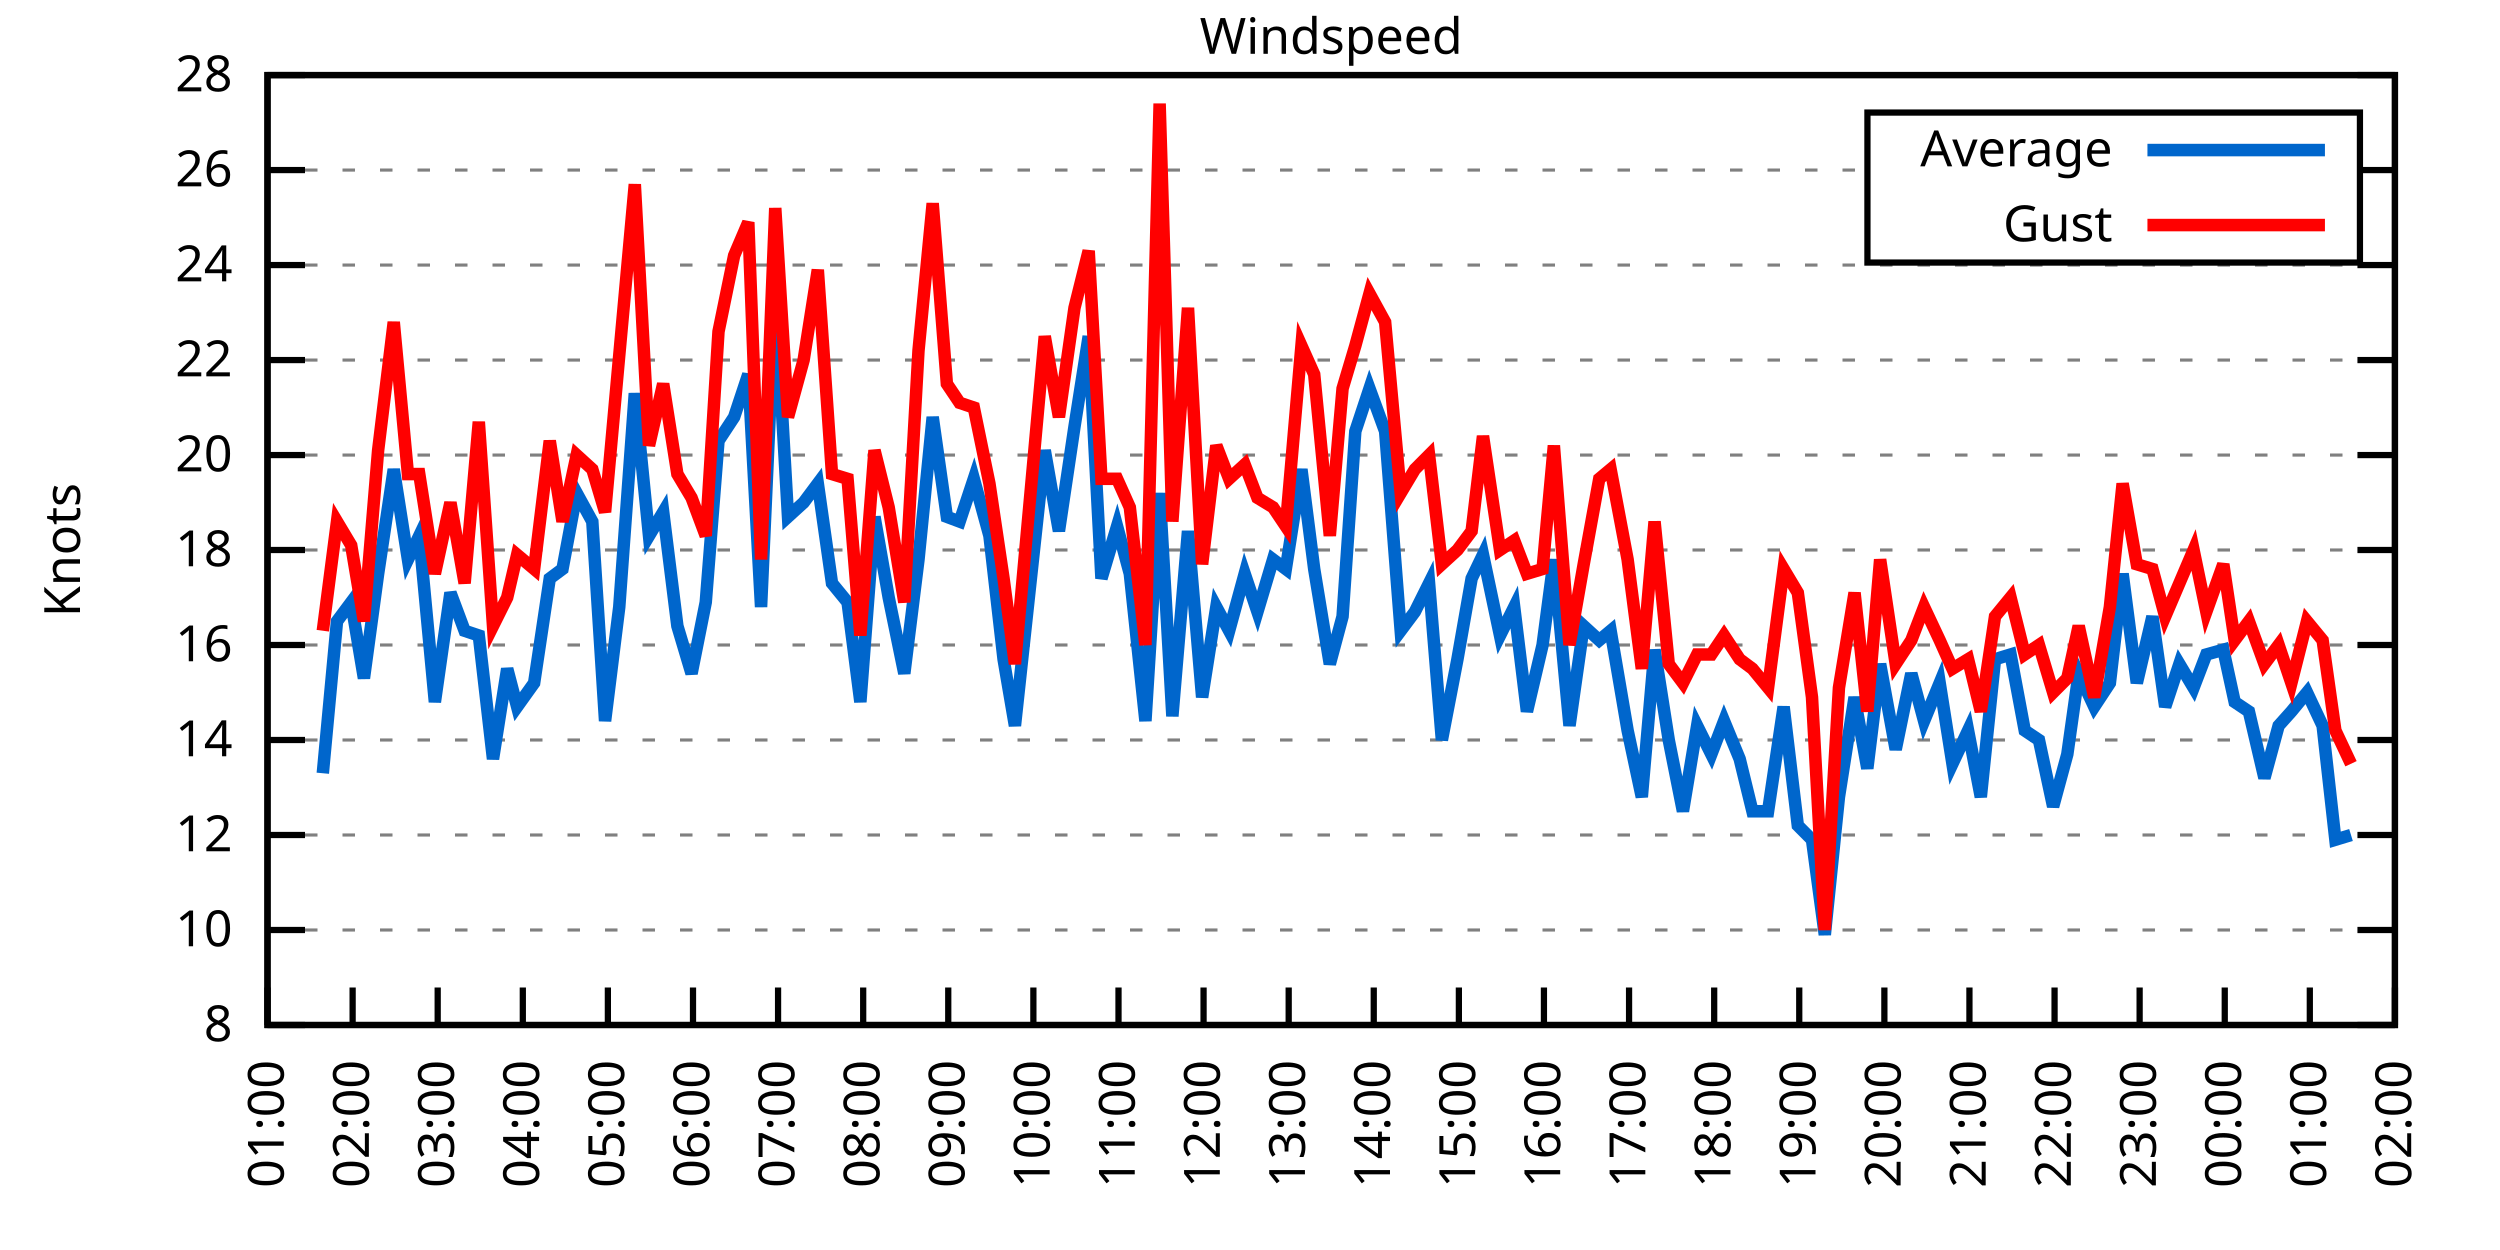
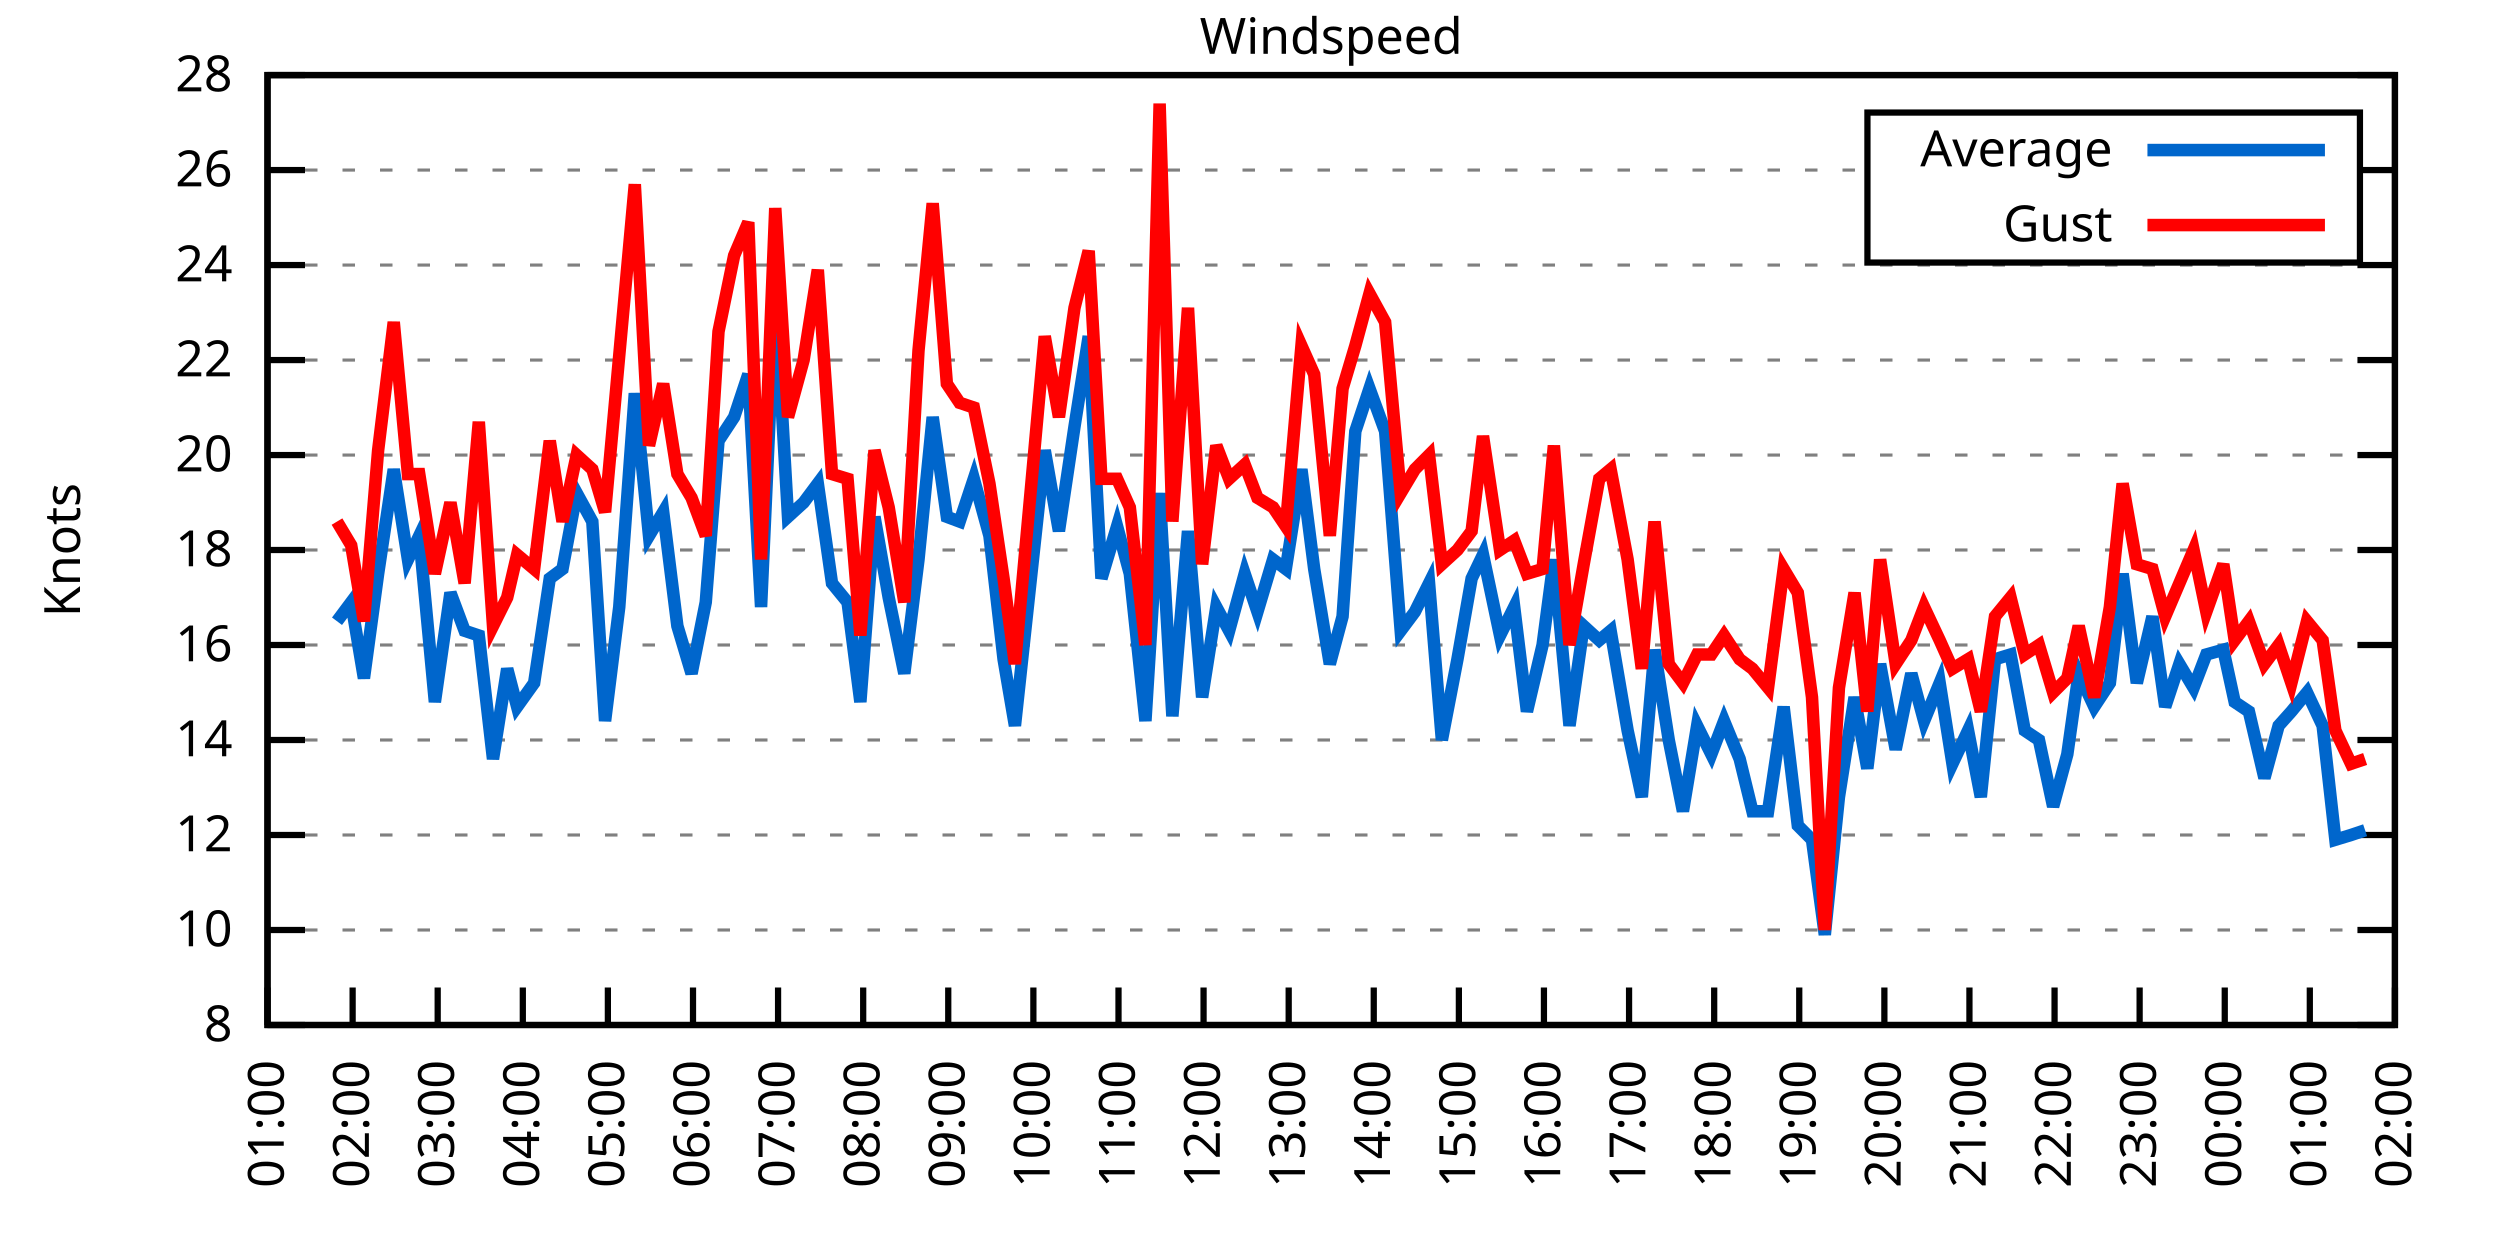
<svg xmlns="http://www.w3.org/2000/svg" xmlns:xlink="http://www.w3.org/1999/xlink" width="400" height="200" viewBox="0 0 400 200">
  <g id="gnuplot_canvas">
    <rect x="0" y="0" width="400" height="200" fill="none" />
    <defs>
      <circle id="gpDot" r="0.5" stroke-width="0.5" stroke="currentColor" />
      <path id="gpPt0" stroke-width="0.333" stroke="currentColor" d="M-1,0 h2 M0,-1 v2" />
      <path id="gpPt1" stroke-width="0.333" stroke="currentColor" d="M-1,-1 L1,1 M1,-1 L-1,1" />
      <path id="gpPt2" stroke-width="0.333" stroke="currentColor" d="M-1,0 L1,0 M0,-1 L0,1 M-1,-1 L1,1 M-1,1 L1,-1" />
      <rect id="gpPt3" stroke-width="0.333" stroke="currentColor" x="-1" y="-1" width="2" height="2" />
      <rect id="gpPt4" stroke-width="0.333" stroke="currentColor" fill="currentColor" x="-1" y="-1" width="2" height="2" />
      <circle id="gpPt5" stroke-width="0.333" stroke="currentColor" cx="0" cy="0" r="1" />
      <use xlink:href="#gpPt5" id="gpPt6" fill="currentColor" stroke="none" />
      <path id="gpPt7" stroke-width="0.333" stroke="currentColor" d="M0,-1.33 L-1.33,0.67 L1.33,0.67 z" />
      <use xlink:href="#gpPt7" id="gpPt8" fill="currentColor" stroke="none" />
      <use xlink:href="#gpPt7" id="gpPt9" stroke="currentColor" transform="rotate(180)" />
      <use xlink:href="#gpPt9" id="gpPt10" fill="currentColor" stroke="none" />
      <use xlink:href="#gpPt3" id="gpPt11" stroke="currentColor" transform="rotate(45)" />
      <use xlink:href="#gpPt11" id="gpPt12" fill="currentColor" stroke="none" />
      <path id="gpPt13" stroke-width="0.333" stroke="currentColor" d="M0,1.330 L1.265,0.411 L0.782,-1.067 L-0.782,-1.076 L-1.265,0.411 z" />
      <use xlink:href="#gpPt13" id="gpPt14" fill="currentColor" stroke="none" />
      <filter id="textbox" filterUnits="objectBoundingBox" x="0" y="0" height="1" width="1">
        <feFlood flood-color="white" flood-opacity="1" result="bgnd" />
        <feComposite in="SourceGraphic" in2="bgnd" operator="atop" />
      </filter>
      <filter id="greybox" filterUnits="objectBoundingBox" x="0" y="0" height="1" width="1">
        <feFlood flood-color="lightgrey" flood-opacity="1" result="grey" />
        <feComposite in="SourceGraphic" in2="grey" operator="atop" />
      </filter>
    </defs>
    <g fill="none" color="white" stroke="currentColor" stroke-width="1.00" stroke-linecap="butt" stroke-linejoin="miter">
</g>
    <g fill="none" color="black" stroke="currentColor" stroke-width="1.00" stroke-linecap="butt" stroke-linejoin="miter">
      <g stroke="none" shape-rendering="crispEdges">
        <polygon fill="rgb(255, 255, 255)" points="42.80,164.00 383.18,164.00 383.18,12.02 42.80,12.02 " />
      </g>
    </g>
    <g fill="none" color="black" stroke="currentColor" stroke-width="1.00" stroke-linecap="butt" stroke-linejoin="miter">
</g>
    <g fill="none" color="black" stroke="black" stroke-width="0.50" stroke-linecap="butt" stroke-linejoin="miter">
</g>
    <g fill="none" color="gray" stroke="currentColor" stroke-width="0.50" stroke-linecap="butt" stroke-linejoin="miter">
      <path stroke="gray" stroke-dasharray="2,4" class="gridline" d="M42.80,164.00 L383.19,164.00  " />
    </g>
    <g fill="none" color="gray" stroke="gray" stroke-width="1.00" stroke-linecap="butt" stroke-linejoin="miter">
</g>
    <g fill="none" color="black" stroke="currentColor" stroke-width="1.00" stroke-linecap="butt" stroke-linejoin="miter">
      <path stroke="black" d="M42.80,164.00 L48.80,164.00 M383.19,164.00 L377.19,164.00  " />
      <g transform="translate(37.20,166.60)" stroke="none" fill="black" font-family="Sans" font-size="8.00" text-anchor="end">
        <text>
          <tspan font-family="Sans"> 8</tspan>
        </text>
      </g>
    </g>
    <g fill="none" color="black" stroke="currentColor" stroke-width="1.00" stroke-linecap="butt" stroke-linejoin="miter">
</g>
    <g fill="none" color="black" stroke="black" stroke-width="0.50" stroke-linecap="butt" stroke-linejoin="miter">
</g>
    <g fill="none" color="gray" stroke="currentColor" stroke-width="0.50" stroke-linecap="butt" stroke-linejoin="miter">
      <path stroke="gray" stroke-dasharray="2,4" class="gridline" d="M42.80,148.80 L383.19,148.80  " />
    </g>
    <g fill="none" color="gray" stroke="gray" stroke-width="1.00" stroke-linecap="butt" stroke-linejoin="miter">
</g>
    <g fill="none" color="black" stroke="currentColor" stroke-width="1.00" stroke-linecap="butt" stroke-linejoin="miter">
      <path stroke="black" d="M42.80,148.80 L48.80,148.80 M383.19,148.80 L377.19,148.80  " />
      <g transform="translate(37.20,151.40)" stroke="none" fill="black" font-family="Sans" font-size="8.00" text-anchor="end">
        <text>
          <tspan font-family="Sans"> 10</tspan>
        </text>
      </g>
    </g>
    <g fill="none" color="black" stroke="currentColor" stroke-width="1.00" stroke-linecap="butt" stroke-linejoin="miter">
</g>
    <g fill="none" color="black" stroke="black" stroke-width="0.50" stroke-linecap="butt" stroke-linejoin="miter">
</g>
    <g fill="none" color="gray" stroke="currentColor" stroke-width="0.50" stroke-linecap="butt" stroke-linejoin="miter">
      <path stroke="gray" stroke-dasharray="2,4" class="gridline" d="M42.80,133.60 L383.19,133.60  " />
    </g>
    <g fill="none" color="gray" stroke="gray" stroke-width="1.00" stroke-linecap="butt" stroke-linejoin="miter">
</g>
    <g fill="none" color="black" stroke="currentColor" stroke-width="1.00" stroke-linecap="butt" stroke-linejoin="miter">
      <path stroke="black" d="M42.80,133.60 L48.80,133.60 M383.19,133.60 L377.19,133.60  " />
      <g transform="translate(37.20,136.20)" stroke="none" fill="black" font-family="Sans" font-size="8.00" text-anchor="end">
        <text>
          <tspan font-family="Sans"> 12</tspan>
        </text>
      </g>
    </g>
    <g fill="none" color="black" stroke="currentColor" stroke-width="1.00" stroke-linecap="butt" stroke-linejoin="miter">
</g>
    <g fill="none" color="black" stroke="black" stroke-width="0.50" stroke-linecap="butt" stroke-linejoin="miter">
</g>
    <g fill="none" color="gray" stroke="currentColor" stroke-width="0.50" stroke-linecap="butt" stroke-linejoin="miter">
      <path stroke="gray" stroke-dasharray="2,4" class="gridline" d="M42.80,118.40 L383.19,118.40  " />
    </g>
    <g fill="none" color="gray" stroke="gray" stroke-width="1.00" stroke-linecap="butt" stroke-linejoin="miter">
</g>
    <g fill="none" color="black" stroke="currentColor" stroke-width="1.00" stroke-linecap="butt" stroke-linejoin="miter">
      <path stroke="black" d="M42.80,118.40 L48.80,118.40 M383.19,118.40 L377.19,118.40  " />
      <g transform="translate(37.20,121.00)" stroke="none" fill="black" font-family="Sans" font-size="8.00" text-anchor="end">
        <text>
          <tspan font-family="Sans"> 14</tspan>
        </text>
      </g>
    </g>
    <g fill="none" color="black" stroke="currentColor" stroke-width="1.00" stroke-linecap="butt" stroke-linejoin="miter">
</g>
    <g fill="none" color="black" stroke="black" stroke-width="0.50" stroke-linecap="butt" stroke-linejoin="miter">
</g>
    <g fill="none" color="gray" stroke="currentColor" stroke-width="0.50" stroke-linecap="butt" stroke-linejoin="miter">
      <path stroke="gray" stroke-dasharray="2,4" class="gridline" d="M42.80,103.20 L383.19,103.20  " />
    </g>
    <g fill="none" color="gray" stroke="gray" stroke-width="1.00" stroke-linecap="butt" stroke-linejoin="miter">
</g>
    <g fill="none" color="black" stroke="currentColor" stroke-width="1.00" stroke-linecap="butt" stroke-linejoin="miter">
      <path stroke="black" d="M42.80,103.20 L48.80,103.20 M383.19,103.20 L377.19,103.20  " />
      <g transform="translate(37.20,105.80)" stroke="none" fill="black" font-family="Sans" font-size="8.00" text-anchor="end">
        <text>
          <tspan font-family="Sans"> 16</tspan>
        </text>
      </g>
    </g>
    <g fill="none" color="black" stroke="currentColor" stroke-width="1.00" stroke-linecap="butt" stroke-linejoin="miter">
</g>
    <g fill="none" color="black" stroke="black" stroke-width="0.50" stroke-linecap="butt" stroke-linejoin="miter">
</g>
    <g fill="none" color="gray" stroke="currentColor" stroke-width="0.50" stroke-linecap="butt" stroke-linejoin="miter">
      <path stroke="gray" stroke-dasharray="2,4" class="gridline" d="M42.80,88.00 L383.19,88.00  " />
    </g>
    <g fill="none" color="gray" stroke="gray" stroke-width="1.00" stroke-linecap="butt" stroke-linejoin="miter">
</g>
    <g fill="none" color="black" stroke="currentColor" stroke-width="1.00" stroke-linecap="butt" stroke-linejoin="miter">
      <path stroke="black" d="M42.80,88.00 L48.80,88.00 M383.19,88.00 L377.19,88.00  " />
      <g transform="translate(37.20,90.60)" stroke="none" fill="black" font-family="Sans" font-size="8.00" text-anchor="end">
        <text>
          <tspan font-family="Sans"> 18</tspan>
        </text>
      </g>
    </g>
    <g fill="none" color="black" stroke="currentColor" stroke-width="1.00" stroke-linecap="butt" stroke-linejoin="miter">
</g>
    <g fill="none" color="black" stroke="black" stroke-width="0.50" stroke-linecap="butt" stroke-linejoin="miter">
</g>
    <g fill="none" color="gray" stroke="currentColor" stroke-width="0.50" stroke-linecap="butt" stroke-linejoin="miter">
      <path stroke="gray" stroke-dasharray="2,4" class="gridline" d="M42.80,72.81 L383.19,72.81  " />
    </g>
    <g fill="none" color="gray" stroke="gray" stroke-width="1.00" stroke-linecap="butt" stroke-linejoin="miter">
</g>
    <g fill="none" color="black" stroke="currentColor" stroke-width="1.00" stroke-linecap="butt" stroke-linejoin="miter">
      <path stroke="black" d="M42.80,72.81 L48.80,72.81 M383.19,72.81 L377.19,72.81  " />
      <g transform="translate(37.20,75.41)" stroke="none" fill="black" font-family="Sans" font-size="8.00" text-anchor="end">
        <text>
          <tspan font-family="Sans"> 20</tspan>
        </text>
      </g>
    </g>
    <g fill="none" color="black" stroke="currentColor" stroke-width="1.00" stroke-linecap="butt" stroke-linejoin="miter">
</g>
    <g fill="none" color="black" stroke="black" stroke-width="0.50" stroke-linecap="butt" stroke-linejoin="miter">
</g>
    <g fill="none" color="gray" stroke="currentColor" stroke-width="0.50" stroke-linecap="butt" stroke-linejoin="miter">
      <path stroke="gray" stroke-dasharray="2,4" class="gridline" d="M42.80,57.61 L383.19,57.61  " />
    </g>
    <g fill="none" color="gray" stroke="gray" stroke-width="1.00" stroke-linecap="butt" stroke-linejoin="miter">
</g>
    <g fill="none" color="black" stroke="currentColor" stroke-width="1.00" stroke-linecap="butt" stroke-linejoin="miter">
      <path stroke="black" d="M42.80,57.61 L48.80,57.61 M383.19,57.61 L377.19,57.61  " />
      <g transform="translate(37.20,60.21)" stroke="none" fill="black" font-family="Sans" font-size="8.00" text-anchor="end">
        <text>
          <tspan font-family="Sans"> 22</tspan>
        </text>
      </g>
    </g>
    <g fill="none" color="black" stroke="currentColor" stroke-width="1.00" stroke-linecap="butt" stroke-linejoin="miter">
</g>
    <g fill="none" color="black" stroke="black" stroke-width="0.50" stroke-linecap="butt" stroke-linejoin="miter">
</g>
    <g fill="none" color="gray" stroke="currentColor" stroke-width="0.50" stroke-linecap="butt" stroke-linejoin="miter">
      <path stroke="gray" stroke-dasharray="2,4" class="gridline" d="M42.80,42.41 L383.19,42.41  " />
    </g>
    <g fill="none" color="gray" stroke="gray" stroke-width="1.00" stroke-linecap="butt" stroke-linejoin="miter">
</g>
    <g fill="none" color="black" stroke="currentColor" stroke-width="1.00" stroke-linecap="butt" stroke-linejoin="miter">
      <path stroke="black" d="M42.80,42.41 L48.80,42.41 M383.19,42.41 L377.19,42.41  " />
      <g transform="translate(37.20,45.01)" stroke="none" fill="black" font-family="Sans" font-size="8.00" text-anchor="end">
        <text>
          <tspan font-family="Sans"> 24</tspan>
        </text>
      </g>
    </g>
    <g fill="none" color="black" stroke="currentColor" stroke-width="1.00" stroke-linecap="butt" stroke-linejoin="miter">
</g>
    <g fill="none" color="black" stroke="black" stroke-width="0.50" stroke-linecap="butt" stroke-linejoin="miter">
</g>
    <g fill="none" color="gray" stroke="currentColor" stroke-width="0.50" stroke-linecap="butt" stroke-linejoin="miter">
      <path stroke="gray" stroke-dasharray="2,4" class="gridline" d="M42.80,27.21 L298.79,27.21 M377.59,27.21 L383.19,27.21  " />
    </g>
    <g fill="none" color="gray" stroke="gray" stroke-width="1.00" stroke-linecap="butt" stroke-linejoin="miter">
</g>
    <g fill="none" color="black" stroke="currentColor" stroke-width="1.00" stroke-linecap="butt" stroke-linejoin="miter">
      <path stroke="black" d="M42.80,27.21 L48.80,27.21 M383.19,27.21 L377.19,27.21  " />
      <g transform="translate(37.20,29.81)" stroke="none" fill="black" font-family="Sans" font-size="8.00" text-anchor="end">
        <text>
          <tspan font-family="Sans"> 26</tspan>
        </text>
      </g>
    </g>
    <g fill="none" color="black" stroke="currentColor" stroke-width="1.00" stroke-linecap="butt" stroke-linejoin="miter">
</g>
    <g fill="none" color="black" stroke="black" stroke-width="0.50" stroke-linecap="butt" stroke-linejoin="miter">
</g>
    <g fill="none" color="gray" stroke="currentColor" stroke-width="0.50" stroke-linecap="butt" stroke-linejoin="miter">
      <path stroke="gray" stroke-dasharray="2,4" class="gridline" d="M42.80,12.01 L383.19,12.01  " />
    </g>
    <g fill="none" color="gray" stroke="gray" stroke-width="1.00" stroke-linecap="butt" stroke-linejoin="miter">
</g>
    <g fill="none" color="black" stroke="currentColor" stroke-width="1.00" stroke-linecap="butt" stroke-linejoin="miter">
      <path stroke="black" d="M42.80,12.01 L48.80,12.01 M383.19,12.01 L377.19,12.01  " />
      <g transform="translate(37.20,14.61)" stroke="none" fill="black" font-family="Sans" font-size="8.00" text-anchor="end">
        <text>
          <tspan font-family="Sans"> 28</tspan>
        </text>
      </g>
    </g>
    <g fill="none" color="black" stroke="currentColor" stroke-width="1.00" stroke-linecap="butt" stroke-linejoin="miter">
      <path stroke="black" d="M42.80,164.00 L42.80,158.00  " />
      <g transform="translate(45.40,169.60) rotate(270.00)" stroke="none" fill="black" font-family="Sans" font-size="8.00" text-anchor="end">
        <text>
          <tspan font-family="Sans">01:00</tspan>
        </text>
      </g>
    </g>
    <g fill="none" color="black" stroke="currentColor" stroke-width="1.00" stroke-linecap="butt" stroke-linejoin="miter">
      <path stroke="black" d="M56.42,164.00 L56.42,158.00  " />
      <g transform="translate(59.02,169.60) rotate(270.00)" stroke="none" fill="black" font-family="Sans" font-size="8.00" text-anchor="end">
        <text>
          <tspan font-family="Sans">02:00</tspan>
        </text>
      </g>
    </g>
    <g fill="none" color="black" stroke="currentColor" stroke-width="1.00" stroke-linecap="butt" stroke-linejoin="miter">
      <path stroke="black" d="M70.03,164.00 L70.03,158.00  " />
      <g transform="translate(72.63,169.60) rotate(270.00)" stroke="none" fill="black" font-family="Sans" font-size="8.00" text-anchor="end">
        <text>
          <tspan font-family="Sans">03:00</tspan>
        </text>
      </g>
    </g>
    <g fill="none" color="black" stroke="currentColor" stroke-width="1.00" stroke-linecap="butt" stroke-linejoin="miter">
      <path stroke="black" d="M83.65,164.00 L83.65,158.00  " />
      <g transform="translate(86.25,169.60) rotate(270.00)" stroke="none" fill="black" font-family="Sans" font-size="8.00" text-anchor="end">
        <text>
          <tspan font-family="Sans">04:00</tspan>
        </text>
      </g>
    </g>
    <g fill="none" color="black" stroke="currentColor" stroke-width="1.00" stroke-linecap="butt" stroke-linejoin="miter">
      <path stroke="black" d="M97.26,164.00 L97.26,158.00  " />
      <g transform="translate(99.86,169.60) rotate(270.00)" stroke="none" fill="black" font-family="Sans" font-size="8.00" text-anchor="end">
        <text>
          <tspan font-family="Sans">05:00</tspan>
        </text>
      </g>
    </g>
    <g fill="none" color="black" stroke="currentColor" stroke-width="1.00" stroke-linecap="butt" stroke-linejoin="miter">
      <path stroke="black" d="M110.88,164.00 L110.88,158.00  " />
      <g transform="translate(113.48,169.60) rotate(270.00)" stroke="none" fill="black" font-family="Sans" font-size="8.00" text-anchor="end">
        <text>
          <tspan font-family="Sans">06:00</tspan>
        </text>
      </g>
    </g>
    <g fill="none" color="black" stroke="currentColor" stroke-width="1.00" stroke-linecap="butt" stroke-linejoin="miter">
      <path stroke="black" d="M124.49,164.00 L124.49,158.00  " />
      <g transform="translate(127.09,169.60) rotate(270.00)" stroke="none" fill="black" font-family="Sans" font-size="8.00" text-anchor="end">
        <text>
          <tspan font-family="Sans">07:00</tspan>
        </text>
      </g>
    </g>
    <g fill="none" color="black" stroke="currentColor" stroke-width="1.00" stroke-linecap="butt" stroke-linejoin="miter">
      <path stroke="black" d="M138.11,164.00 L138.11,158.00  " />
      <g transform="translate(140.71,169.60) rotate(270.00)" stroke="none" fill="black" font-family="Sans" font-size="8.00" text-anchor="end">
        <text>
          <tspan font-family="Sans">08:00</tspan>
        </text>
      </g>
    </g>
    <g fill="none" color="black" stroke="currentColor" stroke-width="1.00" stroke-linecap="butt" stroke-linejoin="miter">
      <path stroke="black" d="M151.72,164.00 L151.72,158.00  " />
      <g transform="translate(154.32,169.60) rotate(270.00)" stroke="none" fill="black" font-family="Sans" font-size="8.00" text-anchor="end">
        <text>
          <tspan font-family="Sans">09:00</tspan>
        </text>
      </g>
    </g>
    <g fill="none" color="black" stroke="currentColor" stroke-width="1.00" stroke-linecap="butt" stroke-linejoin="miter">
      <path stroke="black" d="M165.34,164.00 L165.34,158.00  " />
      <g transform="translate(167.94,169.60) rotate(270.00)" stroke="none" fill="black" font-family="Sans" font-size="8.00" text-anchor="end">
        <text>
          <tspan font-family="Sans">10:00</tspan>
        </text>
      </g>
    </g>
    <g fill="none" color="black" stroke="currentColor" stroke-width="1.00" stroke-linecap="butt" stroke-linejoin="miter">
      <path stroke="black" d="M178.96,164.00 L178.96,158.00  " />
      <g transform="translate(181.56,169.60) rotate(270.00)" stroke="none" fill="black" font-family="Sans" font-size="8.00" text-anchor="end">
        <text>
          <tspan font-family="Sans">11:00</tspan>
        </text>
      </g>
    </g>
    <g fill="none" color="black" stroke="currentColor" stroke-width="1.00" stroke-linecap="butt" stroke-linejoin="miter">
      <path stroke="black" d="M192.57,164.00 L192.57,158.00  " />
      <g transform="translate(195.17,169.60) rotate(270.00)" stroke="none" fill="black" font-family="Sans" font-size="8.00" text-anchor="end">
        <text>
          <tspan font-family="Sans">12:00</tspan>
        </text>
      </g>
    </g>
    <g fill="none" color="black" stroke="currentColor" stroke-width="1.00" stroke-linecap="butt" stroke-linejoin="miter">
      <path stroke="black" d="M206.19,164.00 L206.19,158.00  " />
      <g transform="translate(208.79,169.60) rotate(270.00)" stroke="none" fill="black" font-family="Sans" font-size="8.00" text-anchor="end">
        <text>
          <tspan font-family="Sans">13:00</tspan>
        </text>
      </g>
    </g>
    <g fill="none" color="black" stroke="currentColor" stroke-width="1.00" stroke-linecap="butt" stroke-linejoin="miter">
      <path stroke="black" d="M219.80,164.00 L219.80,158.00  " />
      <g transform="translate(222.40,169.60) rotate(270.00)" stroke="none" fill="black" font-family="Sans" font-size="8.00" text-anchor="end">
        <text>
          <tspan font-family="Sans">14:00</tspan>
        </text>
      </g>
    </g>
    <g fill="none" color="black" stroke="currentColor" stroke-width="1.00" stroke-linecap="butt" stroke-linejoin="miter">
      <path stroke="black" d="M233.42,164.00 L233.42,158.00  " />
      <g transform="translate(236.02,169.60) rotate(270.00)" stroke="none" fill="black" font-family="Sans" font-size="8.00" text-anchor="end">
        <text>
          <tspan font-family="Sans">15:00</tspan>
        </text>
      </g>
    </g>
    <g fill="none" color="black" stroke="currentColor" stroke-width="1.00" stroke-linecap="butt" stroke-linejoin="miter">
      <path stroke="black" d="M247.03,164.00 L247.03,158.00  " />
      <g transform="translate(249.63,169.60) rotate(270.00)" stroke="none" fill="black" font-family="Sans" font-size="8.00" text-anchor="end">
        <text>
          <tspan font-family="Sans">16:00</tspan>
        </text>
      </g>
    </g>
    <g fill="none" color="black" stroke="currentColor" stroke-width="1.00" stroke-linecap="butt" stroke-linejoin="miter">
      <path stroke="black" d="M260.65,164.00 L260.65,158.00  " />
      <g transform="translate(263.25,169.60) rotate(270.00)" stroke="none" fill="black" font-family="Sans" font-size="8.00" text-anchor="end">
        <text>
          <tspan font-family="Sans">17:00</tspan>
        </text>
      </g>
    </g>
    <g fill="none" color="black" stroke="currentColor" stroke-width="1.00" stroke-linecap="butt" stroke-linejoin="miter">
      <path stroke="black" d="M274.27,164.00 L274.27,158.00  " />
      <g transform="translate(276.87,169.60) rotate(270.00)" stroke="none" fill="black" font-family="Sans" font-size="8.00" text-anchor="end">
        <text>
          <tspan font-family="Sans">18:00</tspan>
        </text>
      </g>
    </g>
    <g fill="none" color="black" stroke="currentColor" stroke-width="1.00" stroke-linecap="butt" stroke-linejoin="miter">
      <path stroke="black" d="M287.88,164.00 L287.88,158.00  " />
      <g transform="translate(290.48,169.60) rotate(270.00)" stroke="none" fill="black" font-family="Sans" font-size="8.00" text-anchor="end">
        <text>
          <tspan font-family="Sans">19:00</tspan>
        </text>
      </g>
    </g>
    <g fill="none" color="black" stroke="currentColor" stroke-width="1.00" stroke-linecap="butt" stroke-linejoin="miter">
      <path stroke="black" d="M301.50,164.00 L301.50,158.00  " />
      <g transform="translate(304.10,169.60) rotate(270.00)" stroke="none" fill="black" font-family="Sans" font-size="8.00" text-anchor="end">
        <text>
          <tspan font-family="Sans">20:00</tspan>
        </text>
      </g>
    </g>
    <g fill="none" color="black" stroke="currentColor" stroke-width="1.00" stroke-linecap="butt" stroke-linejoin="miter">
      <path stroke="black" d="M315.11,164.00 L315.11,158.00  " />
      <g transform="translate(317.71,169.60) rotate(270.00)" stroke="none" fill="black" font-family="Sans" font-size="8.00" text-anchor="end">
        <text>
          <tspan font-family="Sans">21:00</tspan>
        </text>
      </g>
    </g>
    <g fill="none" color="black" stroke="currentColor" stroke-width="1.00" stroke-linecap="butt" stroke-linejoin="miter">
      <path stroke="black" d="M328.73,164.00 L328.73,158.00  " />
      <g transform="translate(331.33,169.60) rotate(270.00)" stroke="none" fill="black" font-family="Sans" font-size="8.00" text-anchor="end">
        <text>
          <tspan font-family="Sans">22:00</tspan>
        </text>
      </g>
    </g>
    <g fill="none" color="black" stroke="currentColor" stroke-width="1.00" stroke-linecap="butt" stroke-linejoin="miter">
      <path stroke="black" d="M342.34,164.00 L342.34,158.00  " />
      <g transform="translate(344.94,169.60) rotate(270.00)" stroke="none" fill="black" font-family="Sans" font-size="8.00" text-anchor="end">
        <text>
          <tspan font-family="Sans">23:00</tspan>
        </text>
      </g>
    </g>
    <g fill="none" color="black" stroke="currentColor" stroke-width="1.00" stroke-linecap="butt" stroke-linejoin="miter">
      <path stroke="black" d="M355.96,164.00 L355.96,158.00  " />
      <g transform="translate(358.56,169.60) rotate(270.00)" stroke="none" fill="black" font-family="Sans" font-size="8.00" text-anchor="end">
        <text>
          <tspan font-family="Sans">00:00</tspan>
        </text>
      </g>
    </g>
    <g fill="none" color="black" stroke="currentColor" stroke-width="1.00" stroke-linecap="butt" stroke-linejoin="miter">
      <path stroke="black" d="M369.57,164.00 L369.57,158.00  " />
      <g transform="translate(372.17,169.60) rotate(270.00)" stroke="none" fill="black" font-family="Sans" font-size="8.00" text-anchor="end">
        <text>
          <tspan font-family="Sans">01:00</tspan>
        </text>
      </g>
    </g>
    <g fill="none" color="black" stroke="currentColor" stroke-width="1.00" stroke-linecap="butt" stroke-linejoin="miter">
      <path stroke="black" d="M383.19,164.00 L383.19,158.00  " />
      <g transform="translate(385.79,169.60) rotate(270.00)" stroke="none" fill="black" font-family="Sans" font-size="8.00" text-anchor="end">
        <text>
          <tspan font-family="Sans">02:00</tspan>
        </text>
      </g>
    </g>
    <g fill="none" color="black" stroke="currentColor" stroke-width="1.00" stroke-linecap="butt" stroke-linejoin="miter">
</g>
    <g fill="none" color="black" stroke="currentColor" stroke-width="1.00" stroke-linecap="butt" stroke-linejoin="miter">
      <path stroke="black" d="M42.80,12.01 L42.80,164.00 L383.19,164.00 L383.19,12.01 L42.80,12.01 Z  " />
    </g>
    <g fill="none" color="black" stroke="currentColor" stroke-width="1.00" stroke-linecap="butt" stroke-linejoin="miter">
</g>
    <g fill="none" color="black" stroke="currentColor" stroke-width="1.00" stroke-linecap="butt" stroke-linejoin="miter">
      <path stroke="black" d="M298.79,42.01 L298.79,18.01 L377.59,18.01 L377.59,42.01 L298.79,42.01 Z  " />
    </g>
    <g id="Windspeed_plot_1">
      <g fill="none" color="white" stroke="black" stroke-width="2.00" stroke-linecap="butt" stroke-linejoin="miter">
</g>
      <g fill="none" color="black" stroke="currentColor" stroke-width="2.00" stroke-linecap="butt" stroke-linejoin="miter">
        <g transform="translate(337.99,26.61)" stroke="none" fill="black" font-family="Sans" font-size="8.00" text-anchor="end">
          <text>
            <tspan font-family="Sans">Average</tspan>
          </text>
        </g>
      </g>
      <g fill="none" color="black" stroke="currentColor" stroke-width="2.00" stroke-linecap="butt" stroke-linejoin="miter">
-         <path stroke="rgb(  0, 102, 204)" d="M343.59,24.01 L371.99,24.01 M51.65,123.72 L53.92,99.40 L56.19,96.36 L58.23,108.52 L60.50,91.80 L63.00,75.09   L65.27,89.52 L67.08,85.73 L69.58,112.32 L72.07,94.84 L74.34,100.92 L76.61,101.68 L78.88,121.44 L81.15,107.00   L82.74,113.08 L85.46,109.28 L87.96,92.56 L90.00,91.04 L92.27,78.89 L94.77,83.45 L96.81,115.36 L99.08,97.12   L101.57,62.93 L103.84,85.73 L106.11,81.93 L108.38,100.16 L110.65,107.76 L112.92,96.36 L114.96,70.53 L117.46,66.73   L119.73,59.89 L121.77,97.12 L124.04,46.97 L126.08,82.69 L128.58,80.41 L130.85,77.37 L133.12,93.32 L135.61,96.36   L137.66,112.32 L139.92,82.69 L142.19,95.60 L144.69,107.76 L146.96,89.52 L149.23,66.73 L151.50,82.69 L153.54,83.45   L155.81,76.61 L158.31,85.73 L160.57,105.48 L162.39,116.12 L167.16,72.05 L169.43,84.97 L171.92,68.25 L174.19,53.81   L176.23,92.56 L178.73,84.21 L180.77,91.80 L183.27,115.36 L185.54,78.89 L187.58,114.60 L190.08,84.97 L192.34,111.56   L194.61,97.12 L196.66,100.92 L199.15,91.80 L201.19,97.88 L203.69,89.52 L205.73,91.04 L208.23,75.09 L210.27,91.04   L212.77,106.24 L214.81,98.64 L216.85,69.01 L219.12,62.17 L221.62,69.01 L224.11,100.92 L226.38,97.88 L228.65,93.32   L230.70,118.40 L233.19,105.48 L235.46,92.56 L237.28,88.76 L240.00,101.68 L242.27,97.12 L244.31,113.84 L246.81,103.20   L248.62,89.52 L251.12,116.12 L253.39,100.16 L255.88,102.44 L257.70,100.92 L260.42,116.88 L262.69,127.52 L264.73,103.96   L267.00,118.40 L269.27,129.80 L271.54,116.12 L273.81,120.68 L275.85,115.36 L278.35,121.44 L280.39,129.80 L282.89,129.80   L285.38,113.08 L287.65,132.08 L289.92,134.36 L291.97,149.56 L294.23,127.52 L296.73,111.56 L298.77,122.96 L300.82,106.24   L303.31,119.92 L305.81,107.76 L307.85,115.36 L310.35,109.28 L312.39,122.20 L314.89,116.88 L316.93,127.52 L319.20,105.48   L321.69,104.72 L323.96,116.88 L326.23,118.40 L328.50,129.04 L330.77,120.68 L332.59,107.76 L335.08,113.08 L337.58,109.28   L339.62,91.80 L341.89,109.28 L344.39,98.64 L346.43,113.08 L348.70,106.24 L350.97,110.04 L353.01,104.72 L355.73,103.96   L357.55,112.32 L359.82,113.84 L362.31,124.48 L364.58,116.12 L366.62,113.84 L369.12,110.80 L371.62,116.12 L373.66,134.36   L376.16,133.60  " />
+         <path stroke="rgb(  0, 102, 204)" d="M343.59,24.01 L371.99,24.01 M53.92,99.40 L56.19,96.36 L58.23,108.52 L60.50,91.80 L63.00,75.09 L65.27,89.52   L67.08,85.73 L69.58,112.32 L72.07,94.84 L74.34,100.92 L76.61,101.68 L78.88,121.44 L81.15,107.00 L82.74,113.08   L85.46,109.28 L87.96,92.56 L90.00,91.04 L92.27,78.89 L94.77,83.45 L96.81,115.36 L99.08,97.12 L101.57,62.93   L103.84,85.73 L106.11,81.93 L108.38,100.16 L110.65,107.76 L112.92,96.36 L114.96,70.53 L117.46,66.73 L119.73,59.89   L121.77,97.12 L124.04,46.97 L126.08,82.69 L128.58,80.41 L130.85,77.37 L133.12,93.32 L135.61,96.36 L137.66,112.32   L139.92,82.69 L142.19,95.60 L144.69,107.76 L146.96,89.52 L149.23,66.73 L151.50,82.69 L153.54,83.45 L155.81,76.61   L158.31,85.73 L160.57,105.48 L162.39,116.12 L167.16,72.05 L169.43,84.97 L171.92,68.25 L174.19,53.81 L176.23,92.56   L178.73,84.21 L180.77,91.80 L183.27,115.36 L185.54,78.89 L187.58,114.60 L190.08,84.97 L192.34,111.56 L194.61,97.12   L196.66,100.92 L199.15,91.80 L201.19,97.88 L203.69,89.52 L205.73,91.04 L208.23,75.09 L210.27,91.04 L212.77,106.24   L214.81,98.64 L216.85,69.01 L219.12,62.17 L221.62,69.01 L224.11,100.92 L226.38,97.88 L228.65,93.32 L230.70,118.40   L233.19,105.48 L235.46,92.56 L237.28,88.76 L240.00,101.68 L242.27,97.12 L244.31,113.84 L246.81,103.20 L248.62,89.52   L251.12,116.12 L253.39,100.16 L255.88,102.44 L257.70,100.92 L260.42,116.88 L262.69,127.52 L264.73,103.96 L267.00,118.40   L269.27,129.80 L271.54,116.12 L273.81,120.68 L275.85,115.36 L278.35,121.44 L280.39,129.80 L282.89,129.80 L285.38,113.08   L287.65,132.08 L289.92,134.36 L291.97,149.56 L294.23,127.52 L296.73,111.56 L298.77,122.96 L300.82,106.24 L303.31,119.92   L305.81,107.76 L307.85,115.36 L310.35,109.28 L312.39,122.20 L314.89,116.88 L316.93,127.52 L319.20,105.48 L321.69,104.72   L323.96,116.88 L326.23,118.40 L328.50,129.04 L330.77,120.68 L332.59,107.76 L335.08,113.08 L337.58,109.28 L339.62,91.80   L341.89,109.28 L344.39,98.64 L346.43,113.08 L348.70,106.24 L350.97,110.04 L353.01,104.72 L355.73,103.96 L357.55,112.32   L359.82,113.84 L362.31,124.48 L364.58,116.12 L366.62,113.84 L369.12,110.80 L371.62,116.12 L373.66,134.36 L376.16,133.60   L378.42,132.84  " />
      </g>
    </g>
    <g id="Windspeed_plot_2">
      <g fill="none" color="black" stroke="currentColor" stroke-width="2.00" stroke-linecap="butt" stroke-linejoin="miter">
        <g transform="translate(337.99,38.61)" stroke="none" fill="black" font-family="Sans" font-size="8.00" text-anchor="end">
          <text>
            <tspan font-family="Sans">Gust</tspan>
          </text>
        </g>
      </g>
      <g fill="none" color="black" stroke="currentColor" stroke-width="2.00" stroke-linecap="butt" stroke-linejoin="miter">
-         <path stroke="rgb(255,   0,   0)" d="M343.59,36.01 L371.99,36.01 M51.65,100.92 L53.92,83.45 L56.19,87.25 L58.23,99.40 L60.50,72.05 L63.00,51.53   L65.27,75.85 L67.08,75.85 L69.58,91.80 L72.07,80.41 L74.34,93.32 L76.61,67.49 L78.88,100.16 L81.15,95.60   L82.74,88.76 L85.46,91.04 L87.96,70.53 L90.00,83.45 L92.27,72.81 L94.77,75.09 L96.81,81.93 L99.08,56.85   L101.57,29.49 L103.84,71.29 L106.11,61.41 L108.38,75.85 L110.65,79.65 L112.92,85.73 L114.96,53.05 L117.46,40.89   L119.73,35.57 L121.77,89.52 L124.04,33.29 L126.08,66.73 L128.58,57.61 L130.85,43.17 L133.12,75.85 L135.61,76.61   L137.66,101.68 L139.92,72.05 L142.19,81.17 L144.69,96.36 L146.96,56.09 L149.23,32.53 L151.50,61.41 L153.54,64.45   L155.81,65.21 L158.31,77.37 L160.57,92.56 L162.39,106.24 L167.16,53.81 L169.43,66.73 L171.92,49.25 L174.19,40.13   L176.23,76.61 L178.73,76.61 L180.77,81.17 L183.27,103.20 L185.54,16.57 L187.58,83.45 L190.08,49.25 L192.34,90.28   L194.61,71.29 L196.66,76.61 L199.15,74.33 L201.19,79.65 L203.69,81.17 L205.73,84.21 L208.23,55.33 L210.27,59.89   L212.77,85.73 L214.81,62.17 L216.85,55.33 L219.12,46.97 L221.62,51.53 L224.11,78.89 L226.38,75.09 L228.65,72.81   L230.70,90.28 L233.19,88.00 L235.46,84.97 L237.28,69.77 L240.00,88.00 L242.27,86.49 L244.31,91.80 L246.81,91.04   L248.62,71.29 L251.12,103.20 L253.39,90.28 L255.88,76.61 L257.70,75.09 L260.42,89.52 L262.69,107.00 L264.73,83.45   L267.00,106.24 L269.27,109.28 L271.54,104.72 L273.81,104.72 L275.85,101.68 L278.35,105.48 L280.39,107.00 L282.89,110.04   L285.38,91.04 L287.65,94.84 L289.92,111.56 L291.97,148.80 L294.23,110.04 L296.73,94.84 L298.77,113.84 L300.82,89.52   L303.31,106.24 L305.81,102.44 L307.85,97.12 L310.35,102.44 L312.39,107.00 L314.89,105.48 L316.93,113.84 L319.20,98.64   L321.69,95.60 L323.96,104.72 L326.23,103.20 L328.50,110.80 L330.77,108.52 L332.59,100.16 L335.08,111.56 L337.58,97.12   L339.62,77.37 L341.89,90.28 L344.39,91.04 L346.43,98.64 L348.70,93.32 L350.97,88.00 L353.01,97.88 L355.73,90.28   L357.55,102.44 L359.82,99.40 L362.31,106.24 L364.58,103.20 L366.62,109.28 L369.12,99.40 L371.62,102.44 L373.66,116.88   L376.16,122.20  " />
+         <path stroke="rgb(255,   0,   0)" d="M343.59,36.01 L371.99,36.01 M53.92,83.45 L56.19,87.25 L58.23,99.40 L60.50,72.05 L63.00,51.53 L65.27,75.85   L67.08,75.85 L69.58,91.80 L72.07,80.41 L74.34,93.32 L76.61,67.49 L78.88,100.16 L81.15,95.60 L82.74,88.76   L85.46,91.04 L87.96,70.53 L90.00,83.45 L92.27,72.81 L94.77,75.09 L96.81,81.93 L99.08,56.85 L101.57,29.49   L103.84,71.29 L106.11,61.41 L108.38,75.85 L110.65,79.65 L112.92,85.73 L114.96,53.05 L117.46,40.89 L119.73,35.57   L121.77,89.52 L124.04,33.29 L126.08,66.73 L128.58,57.61 L130.85,43.17 L133.12,75.85 L135.61,76.61 L137.66,101.68   L139.92,72.05 L142.19,81.17 L144.69,96.36 L146.96,56.09 L149.23,32.53 L151.50,61.41 L153.54,64.45 L155.81,65.21   L158.31,77.37 L160.57,92.56 L162.39,106.24 L167.16,53.81 L169.43,66.73 L171.92,49.25 L174.19,40.13 L176.23,76.61   L178.73,76.61 L180.77,81.17 L183.27,103.20 L185.54,16.57 L187.58,83.45 L190.08,49.25 L192.34,90.28 L194.61,71.29   L196.66,76.61 L199.15,74.33 L201.19,79.65 L203.69,81.17 L205.73,84.21 L208.23,55.33 L210.27,59.89 L212.77,85.73   L214.81,62.17 L216.85,55.33 L219.12,46.97 L221.62,51.53 L224.11,78.89 L226.38,75.09 L228.65,72.81 L230.70,90.28   L233.19,88.00 L235.46,84.97 L237.28,69.77 L240.00,88.00 L242.27,86.49 L244.31,91.80 L246.81,91.04 L248.62,71.29   L251.12,103.20 L253.39,90.28 L255.88,76.61 L257.70,75.09 L260.42,89.52 L262.69,107.00 L264.73,83.45 L267.00,106.24   L269.27,109.28 L271.54,104.72 L273.81,104.72 L275.85,101.68 L278.35,105.48 L280.39,107.00 L282.89,110.04 L285.38,91.04   L287.65,94.84 L289.92,111.56 L291.97,148.80 L294.23,110.04 L296.73,94.84 L298.77,113.84 L300.82,89.52 L303.31,106.24   L305.81,102.44 L307.85,97.12 L310.35,102.44 L312.39,107.00 L314.89,105.48 L316.93,113.84 L319.20,98.64 L321.69,95.60   L323.96,104.72 L326.23,103.20 L328.50,110.80 L330.77,108.52 L332.59,100.16 L335.08,111.56 L337.58,97.12 L339.62,77.37   L341.89,90.28 L344.39,91.04 L346.43,98.64 L348.70,93.32 L350.97,88.00 L353.01,97.88 L355.73,90.28 L357.55,102.44   L359.82,99.40 L362.31,106.24 L364.58,103.20 L366.62,109.28 L369.12,99.40 L371.62,102.44 L373.66,116.88 L376.16,122.20   L378.42,121.44  " />
      </g>
    </g>
    <g fill="none" color="black" stroke="currentColor" stroke-width="2.00" stroke-linecap="butt" stroke-linejoin="miter">
</g>
    <g fill="none" color="black" stroke="black" stroke-width="1.00" stroke-linecap="butt" stroke-linejoin="miter">
</g>
    <g fill="none" color="black" stroke="currentColor" stroke-width="1.00" stroke-linecap="butt" stroke-linejoin="miter">
      <path stroke="black" d="M42.80,12.01 L42.80,164.00 L383.19,164.00 L383.19,12.01 L42.80,12.01 Z  " />
      <g transform="translate(12.80,88.01) rotate(270.00)" stroke="none" fill="black" font-family="Sans" font-size="8.00" text-anchor="middle">
        <text>
          <tspan font-family="Sans">Knots</tspan>
        </text>
      </g>
    </g>
    <g fill="none" color="black" stroke="currentColor" stroke-width="1.00" stroke-linecap="butt" stroke-linejoin="miter">
</g>
    <g fill="none" color="black" stroke="currentColor" stroke-width="1.00" stroke-linecap="butt" stroke-linejoin="miter">
      <g transform="translate(212.99,8.61)" stroke="none" fill="black" font-family="Sans" font-size="8.00" text-anchor="middle">
        <text>
          <tspan font-family="Sans">Windspeed</tspan>
        </text>
      </g>
    </g>
    <g fill="none" color="black" stroke="currentColor" stroke-width="1.00" stroke-linecap="butt" stroke-linejoin="miter">
</g>
  </g>
</svg>
